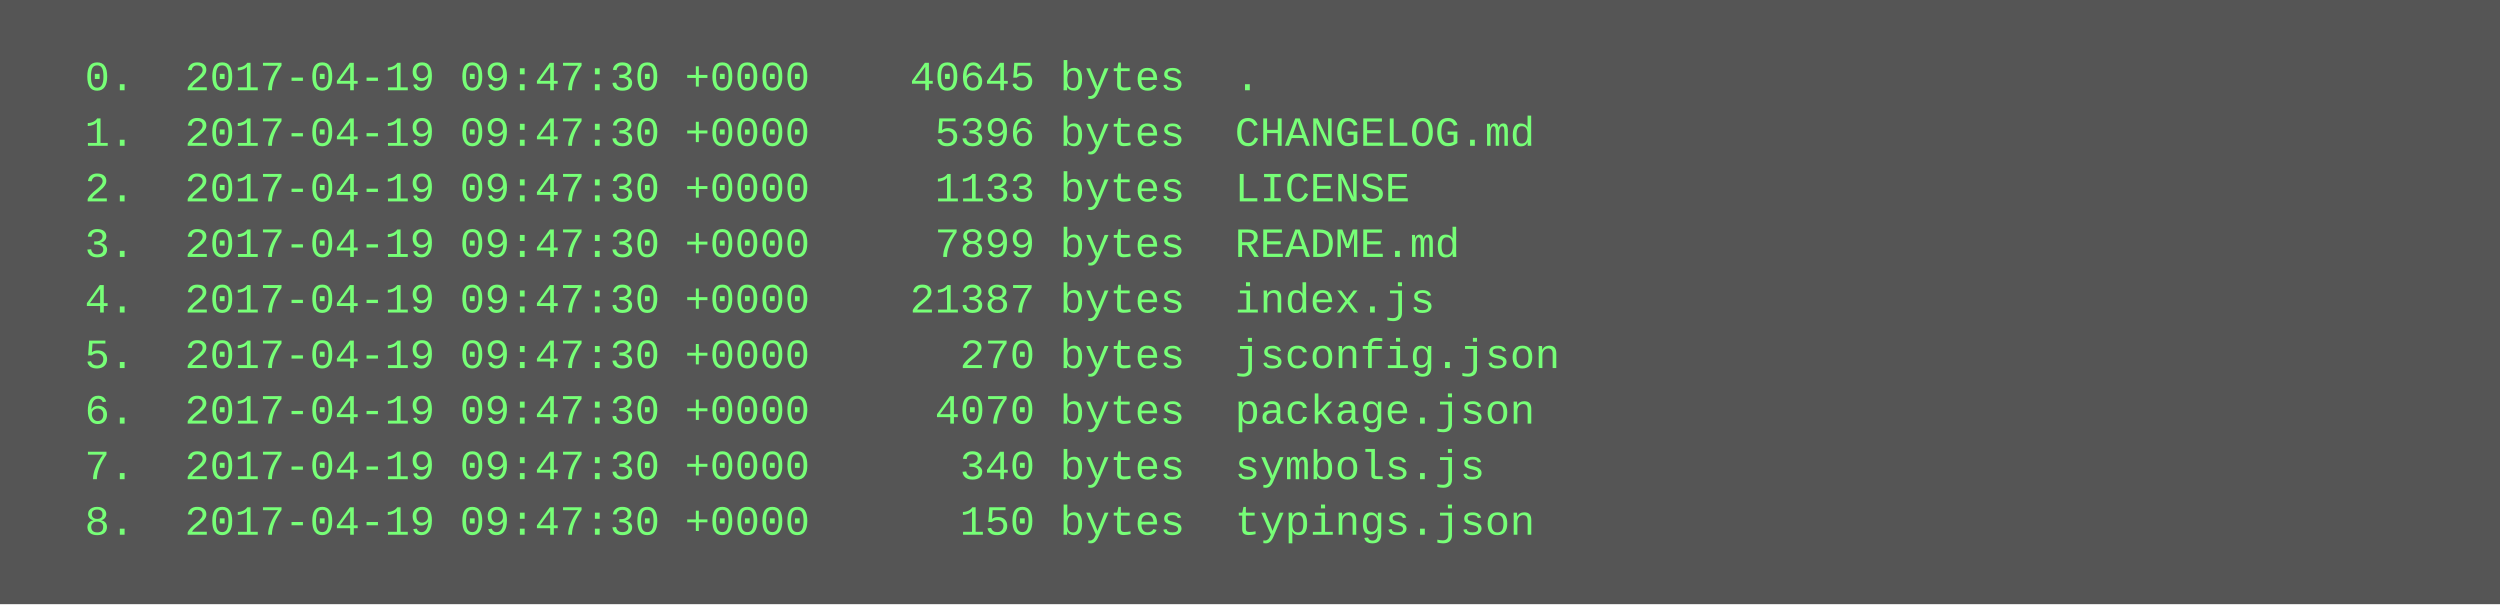
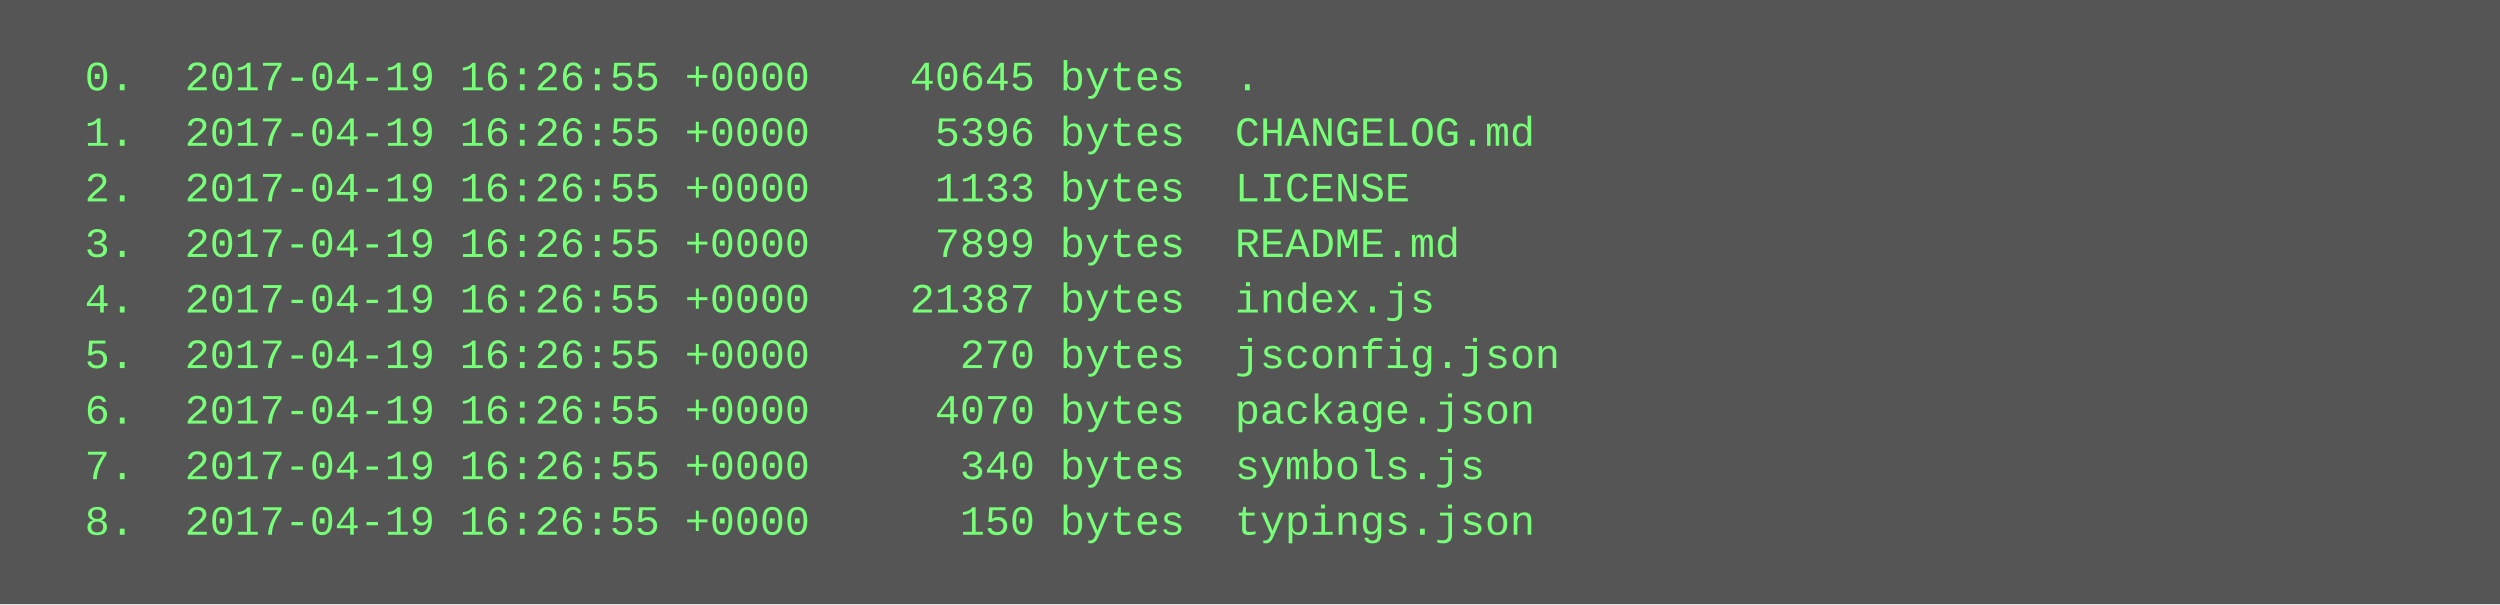
<svg xmlns="http://www.w3.org/2000/svg" height="174" width="720">
  <rect height="174" fill="#555" width="720" />
  <text fill="#7f7" font-family="Courier New" font-size="12" xml:space="preserve">
-     <tspan x="10" y="26">  0.  2017-04-19 09:47:30 +0000    40645 bytes  .</tspan>
-     <tspan x="10" y="42">  1.  2017-04-19 09:47:30 +0000     5396 bytes  CHANGELOG.md</tspan>
-     <tspan x="10" y="58">  2.  2017-04-19 09:47:30 +0000     1133 bytes  LICENSE</tspan>
-     <tspan x="10" y="74">  3.  2017-04-19 09:47:30 +0000     7899 bytes  README.md</tspan>
-     <tspan x="10" y="90">  4.  2017-04-19 09:47:30 +0000    21387 bytes  index.js</tspan>
-     <tspan x="10" y="106">  5.  2017-04-19 09:47:30 +0000      270 bytes  jsconfig.json</tspan>
-     <tspan x="10" y="122">  6.  2017-04-19 09:47:30 +0000     4070 bytes  package.json</tspan>
-     <tspan x="10" y="138">  7.  2017-04-19 09:47:30 +0000      340 bytes  symbols.js</tspan>
-     <tspan x="10" y="154">  8.  2017-04-19 09:47:30 +0000      150 bytes  typings.json</tspan>
+     <tspan x="10" y="26">  0.  2017-04-19 16:26:55 +0000    40645 bytes  .</tspan>
+     <tspan x="10" y="42">  1.  2017-04-19 16:26:55 +0000     5396 bytes  CHANGELOG.md</tspan>
+     <tspan x="10" y="58">  2.  2017-04-19 16:26:55 +0000     1133 bytes  LICENSE</tspan>
+     <tspan x="10" y="74">  3.  2017-04-19 16:26:55 +0000     7899 bytes  README.md</tspan>
+     <tspan x="10" y="90">  4.  2017-04-19 16:26:55 +0000    21387 bytes  index.js</tspan>
+     <tspan x="10" y="106">  5.  2017-04-19 16:26:55 +0000      270 bytes  jsconfig.json</tspan>
+     <tspan x="10" y="122">  6.  2017-04-19 16:26:55 +0000     4070 bytes  package.json</tspan>
+     <tspan x="10" y="138">  7.  2017-04-19 16:26:55 +0000      340 bytes  symbols.js</tspan>
+     <tspan x="10" y="154">  8.  2017-04-19 16:26:55 +0000      150 bytes  typings.json</tspan>
  </text>
</svg>
